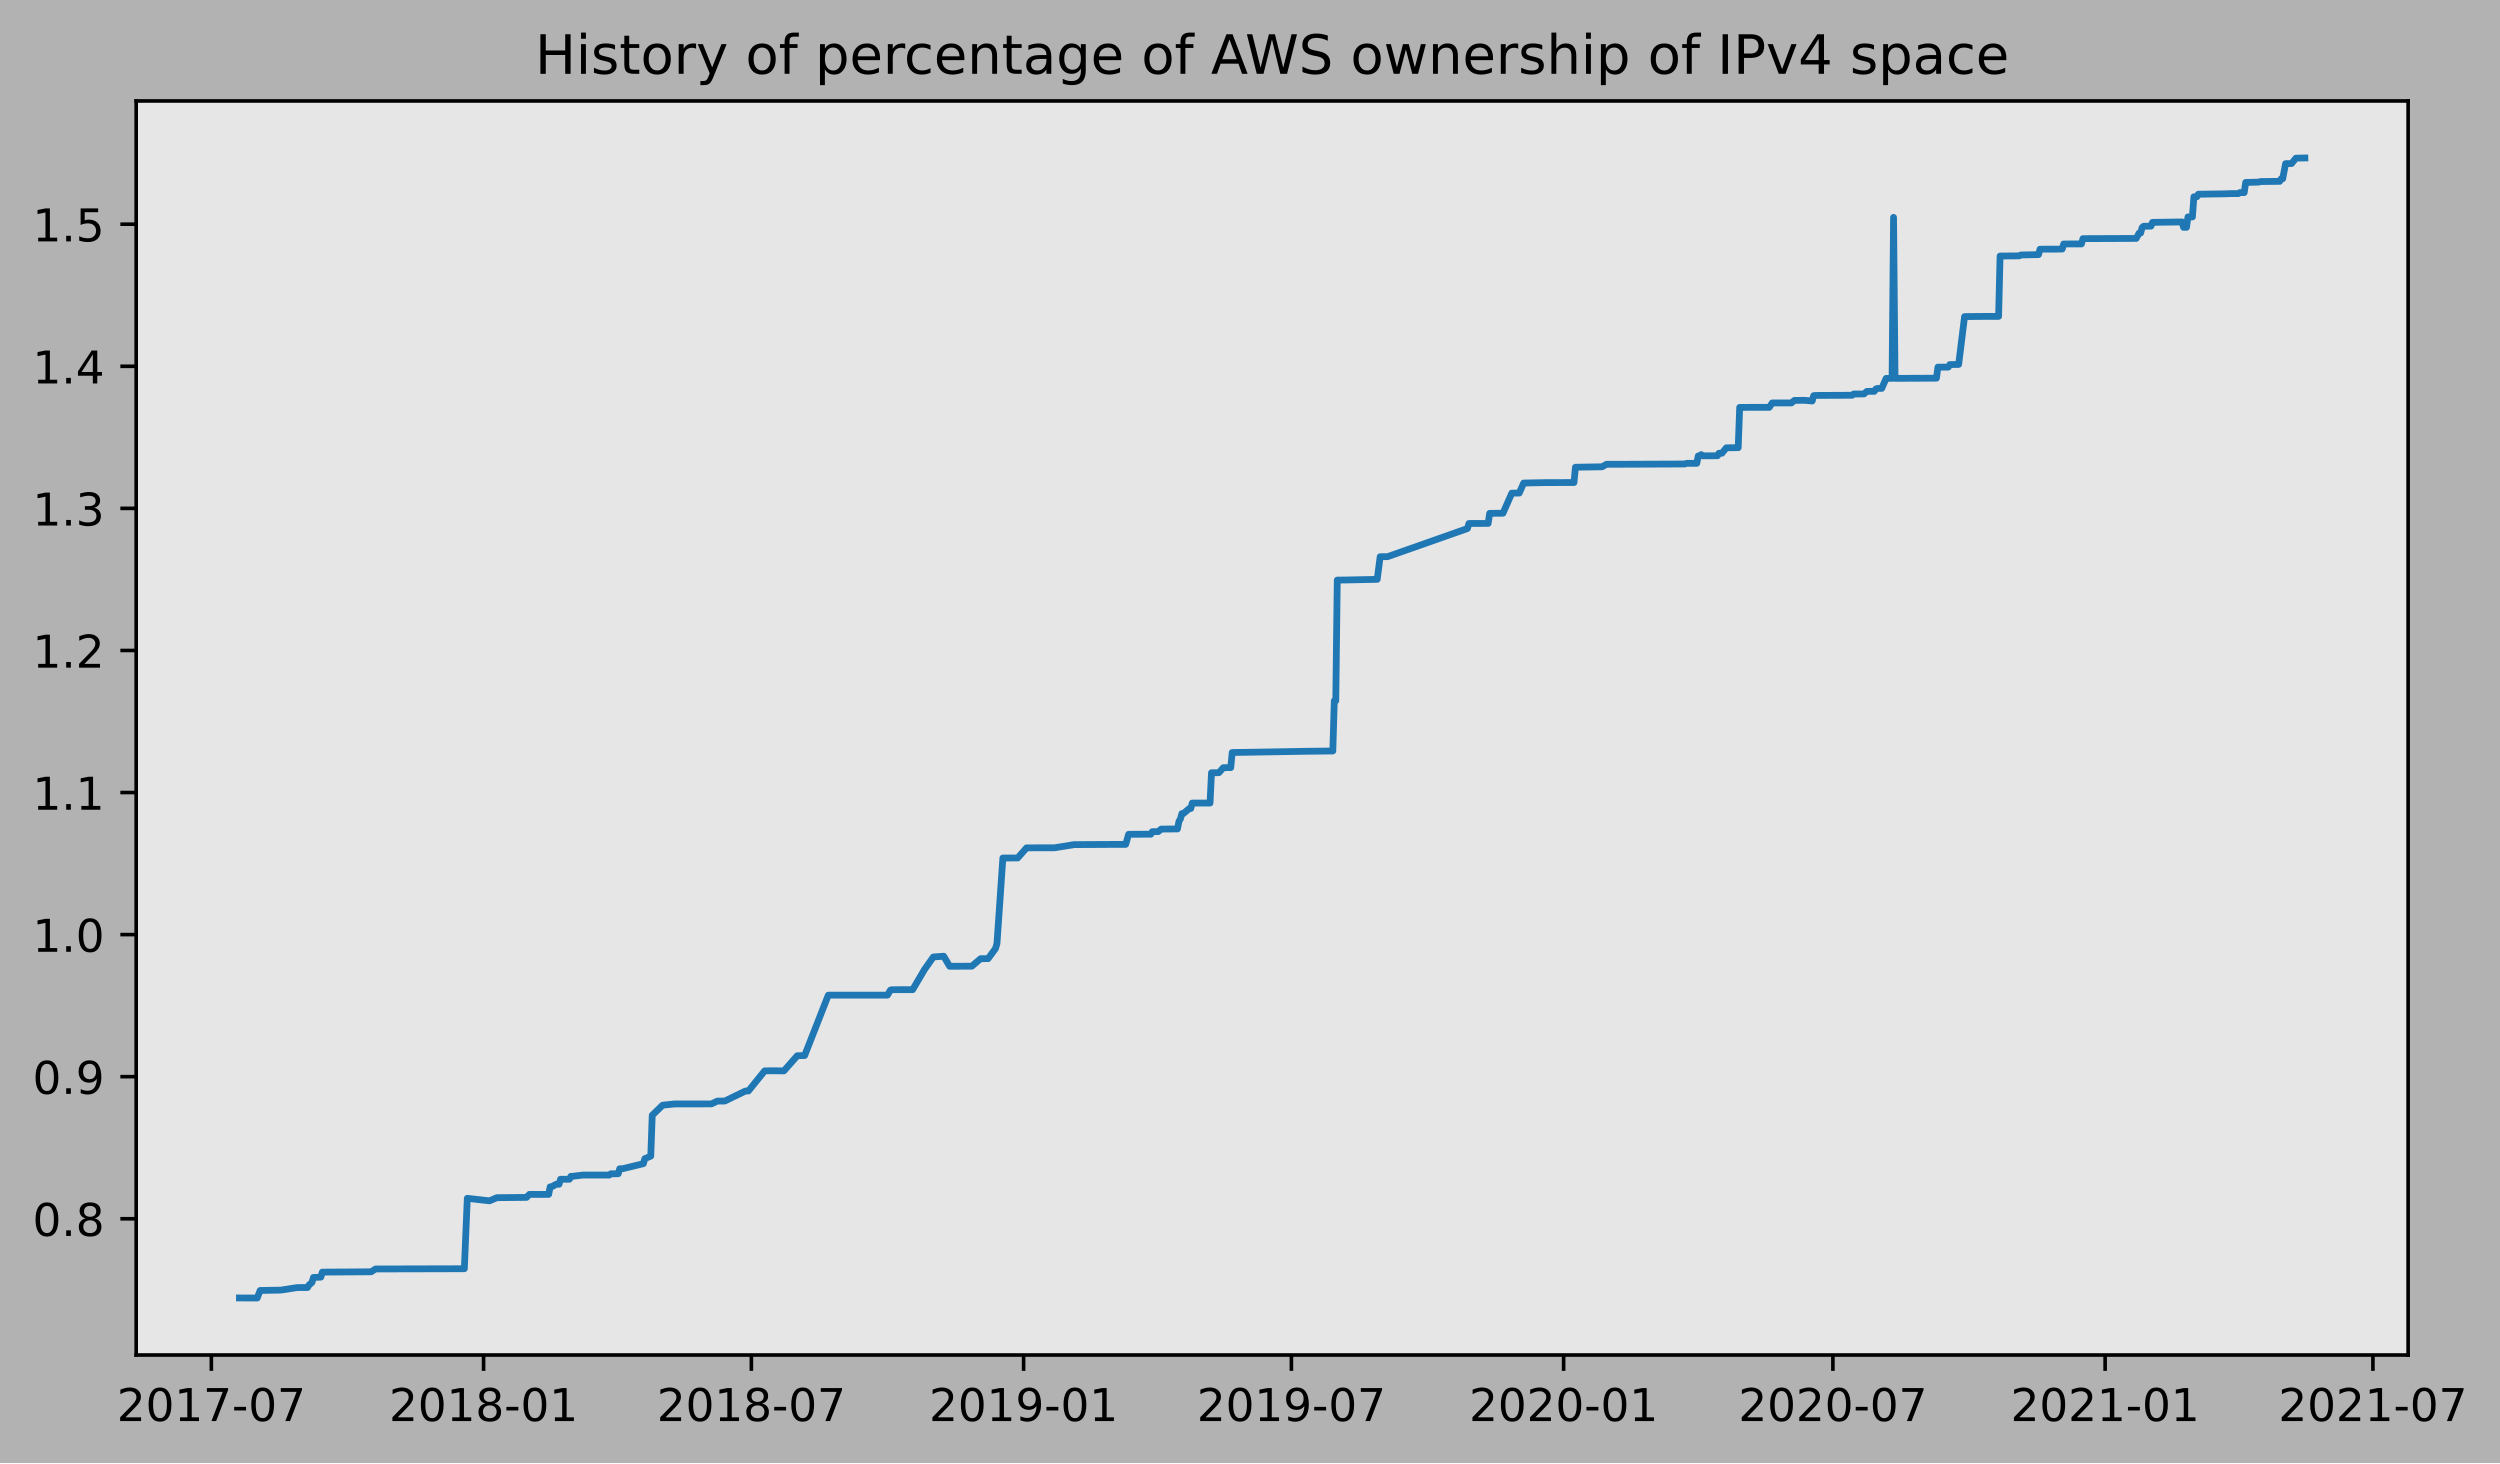
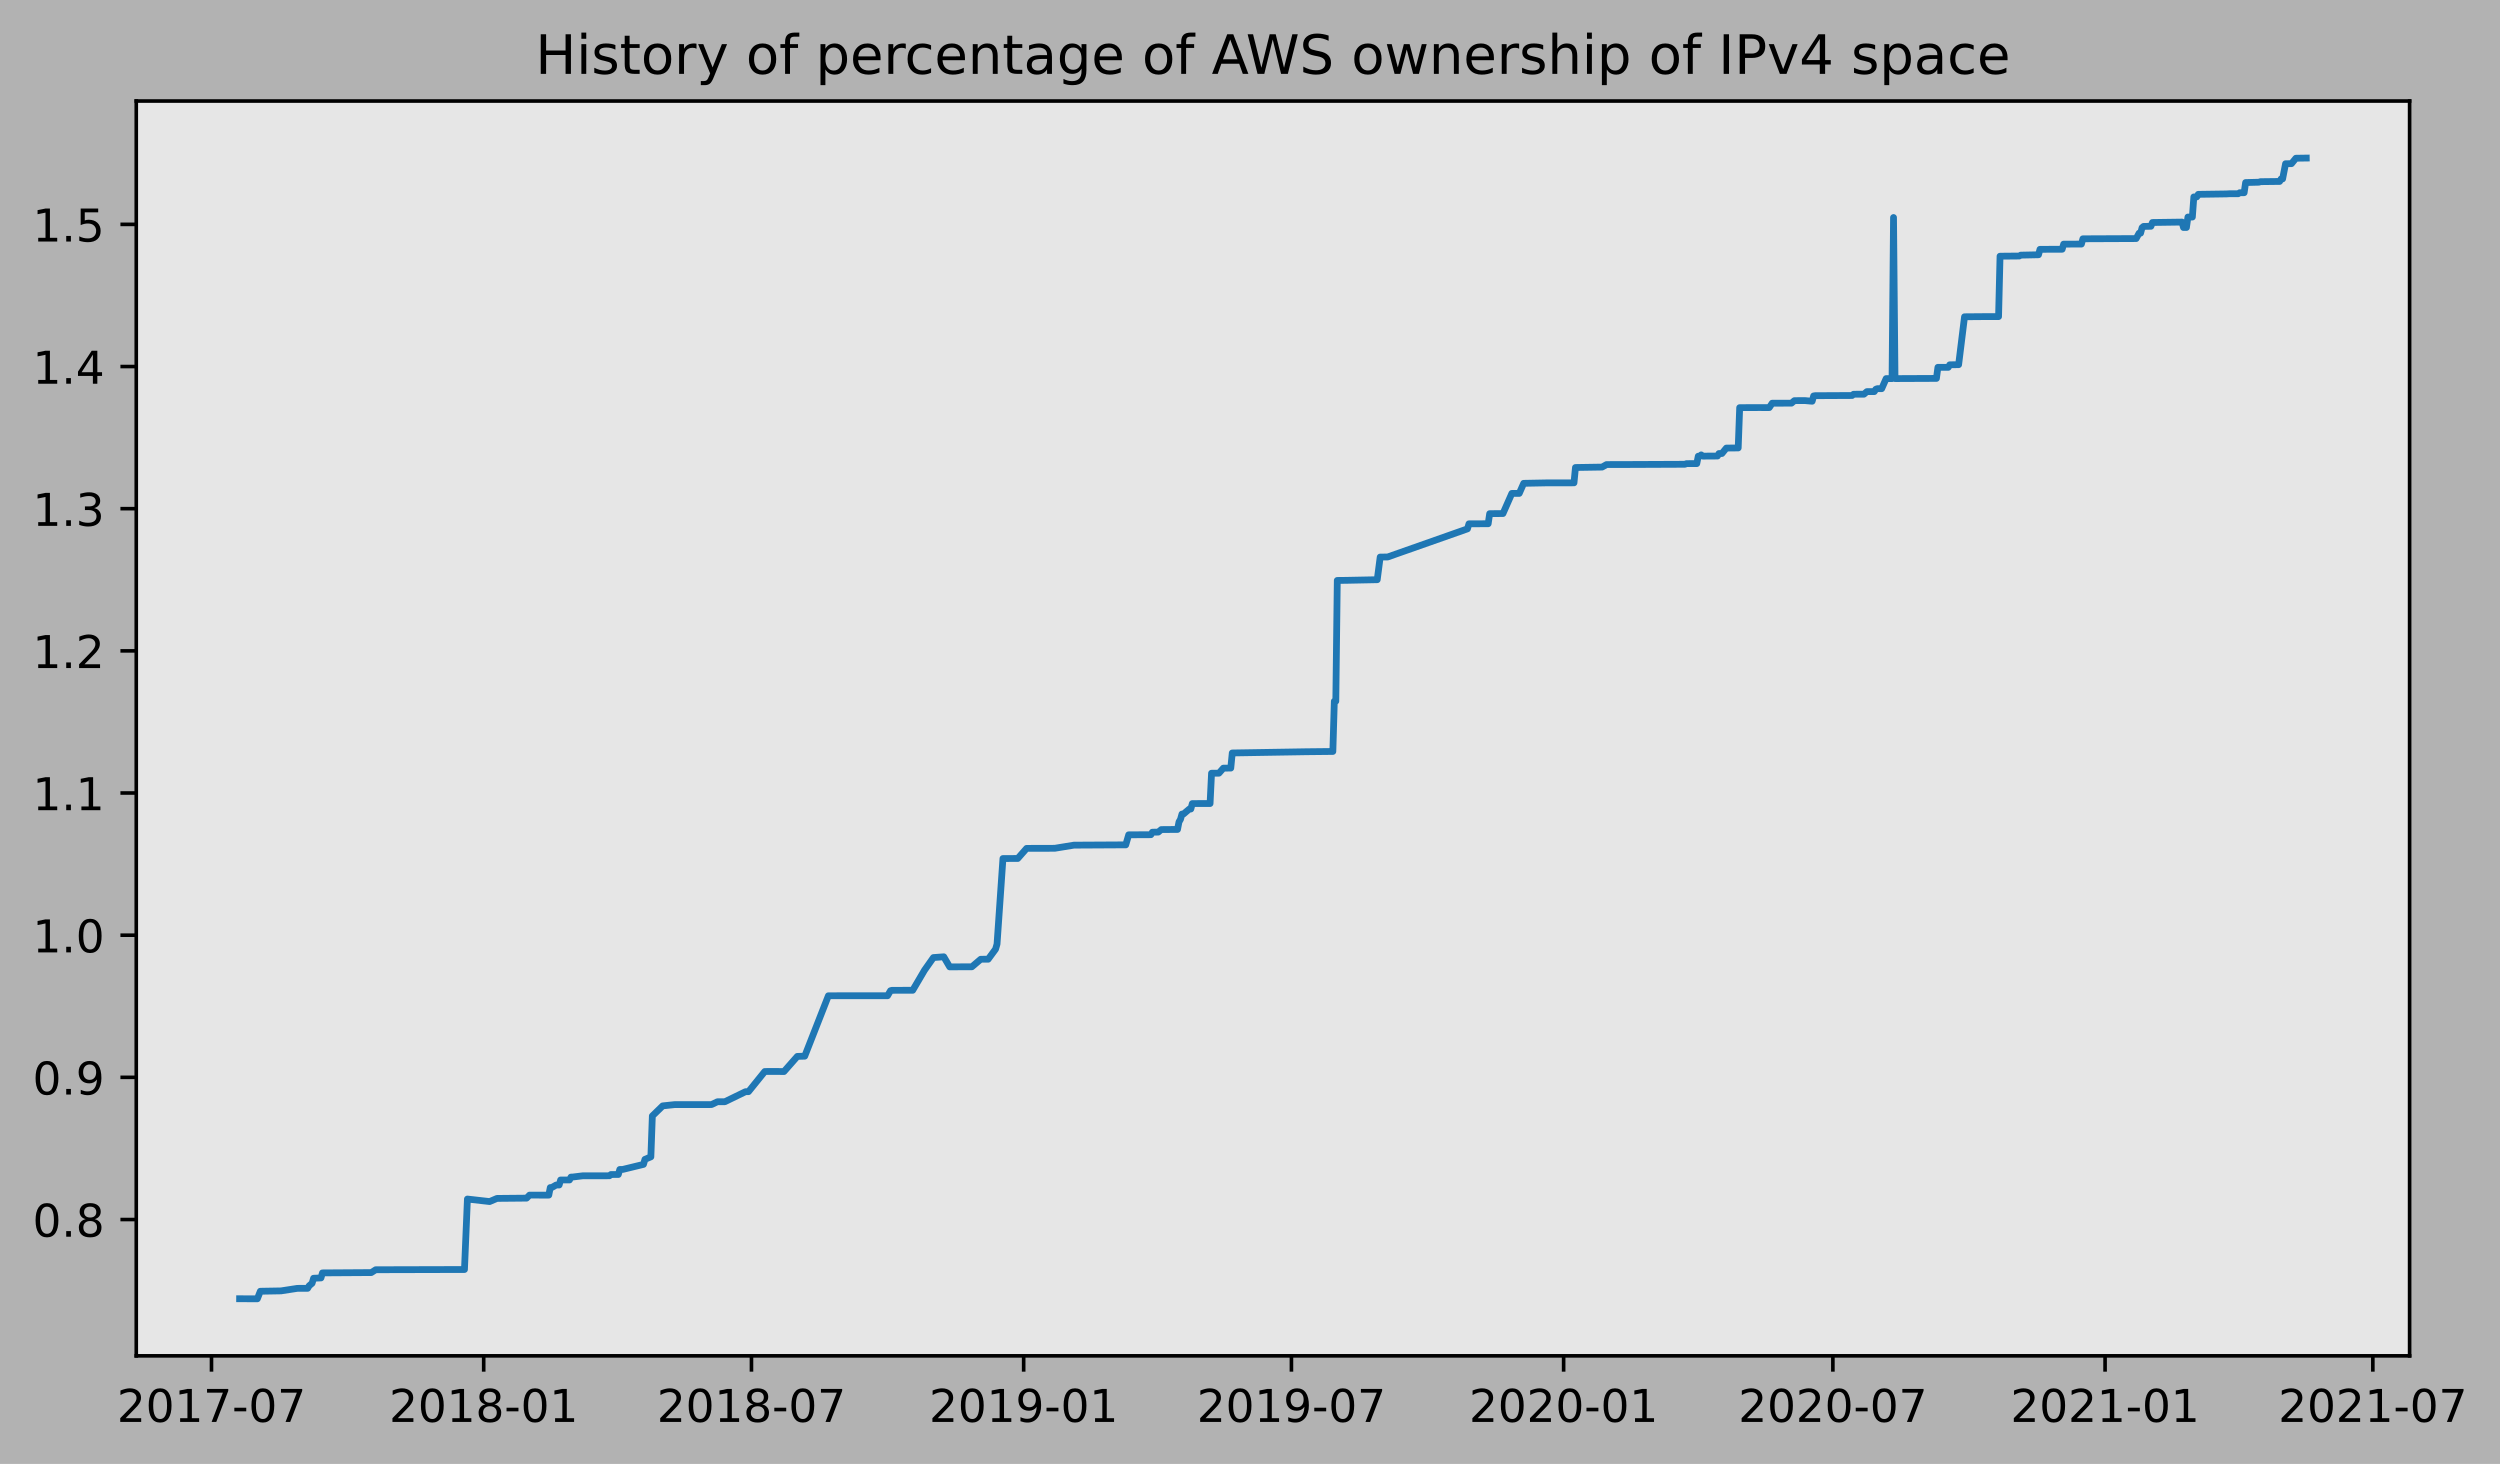
- <svg xmlns="http://www.w3.org/2000/svg" xmlns:xlink="http://www.w3.org/1999/xlink" height="323.396pt" version="1.1" viewBox="0 0 552.611 323.396" width="552.611pt">
+ <svg xmlns="http://www.w3.org/2000/svg" xmlns:xlink="http://www.w3.org/1999/xlink" height="323.396pt" version="1.1" viewBox="0 0 552.273 323.396" width="552.273pt">
  <defs>
    <style type="text/css">
*{stroke-linecap:butt;stroke-linejoin:round;}
  </style>
  </defs>
  <g id="figure_1">
    <g id="patch_1">
-       <path d="M 0 323.396  L 552.611 323.396  L 552.611 0  L 0 0  z " style="fill:#b2b2b2;" />
+       <path d="M 0 323.396  L 552.273 323.396  L 552.273 0  L 0 0  z " style="fill:#b2b2b2;" />
    </g>
    <g id="axes_1">
      <g id="patch_2">
        <path d="M 30.103 299.518  L 532.303 299.518  L 532.303 22.318  L 30.103 22.318  z " style="fill:#e6e6e6;" />
      </g>
      <g id="matplotlib.axis_1">
        <g id="xtick_1">
          <g id="line2d_1">
            <defs>
-               <path d="M 0 0  L 0 3.5  " id="ma6482e7c66" style="stroke:#000000;stroke-width:0.8;" />
-             </defs>
-             <g>
-               <use style="stroke:#000000;stroke-width:0.8;" x="46.717" xlink:href="#ma6482e7c66" y="299.518" />
+               <path d="M 0 0  L 0 3.5  " id="m725f66d69d" style="stroke:#000000;stroke-width:0.8;" />
+             </defs>
+             <g>
+               <use style="stroke:#000000;stroke-width:0.8;" x="46.721" xlink:href="#m725f66d69d" y="299.518" />
            </g>
          </g>
          <g id="text_1">
            <defs>
              <path d="M 19.188 8.297  L 53.609 8.297  L 53.609 0  L 7.328 0  L 7.328 8.297  Q 12.938 14.109 22.625 23.891  Q 32.328 33.688 34.812 36.531  Q 39.547 41.844 41.422 45.531  Q 43.312 49.219 43.312 52.781  Q 43.312 58.594 39.234 62.25  Q 35.156 65.922 28.609 65.922  Q 23.969 65.922 18.812 64.312  Q 13.672 62.703 7.812 59.422  L 7.812 69.391  Q 13.766 71.781 18.938 73  Q 24.125 74.219 28.422 74.219  Q 39.75 74.219 46.484 68.547  Q 53.219 62.891 53.219 53.422  Q 53.219 48.922 51.531 44.891  Q 49.859 40.875 45.406 35.406  Q 44.188 33.984 37.641 27.219  Q 31.109 20.453 19.188 8.297  z " id="DejaVuSans-50" />
              <path d="M 31.781 66.406  Q 24.172 66.406 20.328 58.906  Q 16.5 51.422 16.5 36.375  Q 16.5 21.391 20.328 13.891  Q 24.172 6.391 31.781 6.391  Q 39.453 6.391 43.281 13.891  Q 47.125 21.391 47.125 36.375  Q 47.125 51.422 43.281 58.906  Q 39.453 66.406 31.781 66.406  z M 31.781 74.219  Q 44.047 74.219 50.516 64.516  Q 56.984 54.828 56.984 36.375  Q 56.984 17.969 50.516 8.266  Q 44.047 -1.422 31.781 -1.422  Q 19.531 -1.422 13.062 8.266  Q 6.594 17.969 6.594 36.375  Q 6.594 54.828 13.062 64.516  Q 19.531 74.219 31.781 74.219  z " id="DejaVuSans-48" />
              <path d="M 12.406 8.297  L 28.516 8.297  L 28.516 63.922  L 10.984 60.406  L 10.984 69.391  L 28.422 72.906  L 38.281 72.906  L 38.281 8.297  L 54.391 8.297  L 54.391 0  L 12.406 0  z " id="DejaVuSans-49" />
              <path d="M 8.203 72.906  L 55.078 72.906  L 55.078 68.703  L 28.609 0  L 18.312 0  L 43.219 64.594  L 8.203 64.594  z " id="DejaVuSans-55" />
              <path d="M 4.891 31.391  L 31.203 31.391  L 31.203 23.391  L 4.891 23.391  z " id="DejaVuSans-45" />
            </defs>
-             <g transform="translate(25.82526 314.1166)scale(0.1 -0.1)">
+             <g transform="translate(25.82971 314.1166)scale(0.1 -0.1)">
              <use xlink:href="#DejaVuSans-50" />
              <use x="63.623" xlink:href="#DejaVuSans-48" />
              <use x="127.246" xlink:href="#DejaVuSans-49" />
              <use x="190.869" xlink:href="#DejaVuSans-55" />
              <use x="254.492" xlink:href="#DejaVuSans-45" />
              <use x="290.576" xlink:href="#DejaVuSans-48" />
              <use x="354.199" xlink:href="#DejaVuSans-55" />
            </g>
          </g>
        </g>
        <g id="xtick_2">
          <g id="line2d_2">
            <g>
-               <use style="stroke:#000000;stroke-width:0.8;" x="106.892" xlink:href="#ma6482e7c66" y="299.518" />
+               <use style="stroke:#000000;stroke-width:0.8;" x="106.853" xlink:href="#m725f66d69d" y="299.518" />
            </g>
          </g>
          <g id="text_2">
            <defs>
              <path d="M 31.781 34.625  Q 24.75 34.625 20.719 30.859  Q 16.703 27.094 16.703 20.516  Q 16.703 13.922 20.719 10.156  Q 24.75 6.391 31.781 6.391  Q 38.812 6.391 42.859 10.172  Q 46.922 13.969 46.922 20.516  Q 46.922 27.094 42.891 30.859  Q 38.875 34.625 31.781 34.625  z M 21.922 38.812  Q 15.578 40.375 12.031 44.719  Q 8.5 49.078 8.5 55.328  Q 8.5 64.062 14.719 69.141  Q 20.953 74.219 31.781 74.219  Q 42.672 74.219 48.875 69.141  Q 55.078 64.062 55.078 55.328  Q 55.078 49.078 51.531 44.719  Q 48 40.375 41.703 38.812  Q 48.828 37.156 52.797 32.312  Q 56.781 27.484 56.781 20.516  Q 56.781 9.906 50.312 4.234  Q 43.844 -1.422 31.781 -1.422  Q 19.734 -1.422 13.25 4.234  Q 6.781 9.906 6.781 20.516  Q 6.781 27.484 10.781 32.312  Q 14.797 37.156 21.922 38.812  z M 18.312 54.391  Q 18.312 48.734 21.844 45.562  Q 25.391 42.391 31.781 42.391  Q 38.141 42.391 41.719 45.562  Q 45.312 48.734 45.312 54.391  Q 45.312 60.062 41.719 63.234  Q 38.141 66.406 31.781 66.406  Q 25.391 66.406 21.844 63.234  Q 18.312 60.062 18.312 54.391  z " id="DejaVuSans-56" />
            </defs>
-             <g transform="translate(86.00031 314.1166)scale(0.1 -0.1)">
+             <g transform="translate(85.96168 314.1166)scale(0.1 -0.1)">
              <use xlink:href="#DejaVuSans-50" />
              <use x="63.623" xlink:href="#DejaVuSans-48" />
              <use x="127.246" xlink:href="#DejaVuSans-49" />
              <use x="190.869" xlink:href="#DejaVuSans-56" />
              <use x="254.492" xlink:href="#DejaVuSans-45" />
              <use x="290.576" xlink:href="#DejaVuSans-48" />
              <use x="354.199" xlink:href="#DejaVuSans-49" />
            </g>
          </g>
        </g>
        <g id="xtick_3">
          <g id="line2d_3">
            <g>
-               <use style="stroke:#000000;stroke-width:0.8;" x="166.086" xlink:href="#ma6482e7c66" y="299.518" />
+               <use style="stroke:#000000;stroke-width:0.8;" x="166.005" xlink:href="#m725f66d69d" y="299.518" />
            </g>
          </g>
          <g id="text_3">
-             <g transform="translate(145.1942 314.1166)scale(0.1 -0.1)">
+             <g transform="translate(145.1132 314.1166)scale(0.1 -0.1)">
              <use xlink:href="#DejaVuSans-50" />
              <use x="63.623" xlink:href="#DejaVuSans-48" />
              <use x="127.246" xlink:href="#DejaVuSans-49" />
              <use x="190.869" xlink:href="#DejaVuSans-56" />
              <use x="254.492" xlink:href="#DejaVuSans-45" />
              <use x="290.576" xlink:href="#DejaVuSans-48" />
              <use x="354.199" xlink:href="#DejaVuSans-55" />
            </g>
          </g>
        </g>
        <g id="xtick_4">
          <g id="line2d_4">
            <g>
-               <use style="stroke:#000000;stroke-width:0.8;" x="226.261" xlink:href="#ma6482e7c66" y="299.518" />
+               <use style="stroke:#000000;stroke-width:0.8;" x="226.137" xlink:href="#m725f66d69d" y="299.518" />
            </g>
          </g>
          <g id="text_4">
            <defs>
              <path d="M 10.984 1.516  L 10.984 10.5  Q 14.703 8.734 18.5 7.812  Q 22.312 6.891 25.984 6.891  Q 35.75 6.891 40.891 13.453  Q 46.047 20.016 46.781 33.406  Q 43.953 29.203 39.594 26.953  Q 35.25 24.703 29.984 24.703  Q 19.047 24.703 12.672 31.312  Q 6.297 37.938 6.297 49.422  Q 6.297 60.641 12.938 67.422  Q 19.578 74.219 30.609 74.219  Q 43.266 74.219 49.922 64.516  Q 56.594 54.828 56.594 36.375  Q 56.594 19.141 48.406 8.859  Q 40.234 -1.422 26.422 -1.422  Q 22.703 -1.422 18.891 -0.688  Q 15.094 0.047 10.984 1.516  z M 30.609 32.422  Q 37.25 32.422 41.125 36.953  Q 45.016 41.5 45.016 49.422  Q 45.016 57.281 41.125 61.844  Q 37.25 66.406 30.609 66.406  Q 23.969 66.406 20.094 61.844  Q 16.219 57.281 16.219 49.422  Q 16.219 41.5 20.094 36.953  Q 23.969 32.422 30.609 32.422  z " id="DejaVuSans-57" />
            </defs>
-             <g transform="translate(205.3693 314.1166)scale(0.1 -0.1)">
+             <g transform="translate(205.2452 314.1166)scale(0.1 -0.1)">
              <use xlink:href="#DejaVuSans-50" />
              <use x="63.623" xlink:href="#DejaVuSans-48" />
              <use x="127.246" xlink:href="#DejaVuSans-49" />
              <use x="190.869" xlink:href="#DejaVuSans-57" />
              <use x="254.492" xlink:href="#DejaVuSans-45" />
              <use x="290.576" xlink:href="#DejaVuSans-48" />
              <use x="354.199" xlink:href="#DejaVuSans-49" />
            </g>
          </g>
        </g>
        <g id="xtick_5">
          <g id="line2d_5">
            <g>
-               <use style="stroke:#000000;stroke-width:0.8;" x="285.455" xlink:href="#ma6482e7c66" y="299.518" />
+               <use style="stroke:#000000;stroke-width:0.8;" x="285.288" xlink:href="#m725f66d69d" y="299.518" />
            </g>
          </g>
          <g id="text_5">
-             <g transform="translate(264.5632 314.1166)scale(0.1 -0.1)">
+             <g transform="translate(264.3968 314.1166)scale(0.1 -0.1)">
              <use xlink:href="#DejaVuSans-50" />
              <use x="63.623" xlink:href="#DejaVuSans-48" />
              <use x="127.246" xlink:href="#DejaVuSans-49" />
              <use x="190.869" xlink:href="#DejaVuSans-57" />
              <use x="254.492" xlink:href="#DejaVuSans-45" />
              <use x="290.576" xlink:href="#DejaVuSans-48" />
              <use x="354.199" xlink:href="#DejaVuSans-55" />
            </g>
          </g>
        </g>
        <g id="xtick_6">
          <g id="line2d_6">
            <g>
-               <use style="stroke:#000000;stroke-width:0.8;" x="345.63" xlink:href="#ma6482e7c66" y="299.518" />
+               <use style="stroke:#000000;stroke-width:0.8;" x="345.42" xlink:href="#m725f66d69d" y="299.518" />
            </g>
          </g>
          <g id="text_6">
-             <g transform="translate(324.7383 314.1166)scale(0.1 -0.1)">
+             <g transform="translate(324.5287 314.1166)scale(0.1 -0.1)">
              <use xlink:href="#DejaVuSans-50" />
              <use x="63.623" xlink:href="#DejaVuSans-48" />
              <use x="127.246" xlink:href="#DejaVuSans-50" />
              <use x="190.869" xlink:href="#DejaVuSans-48" />
              <use x="254.492" xlink:href="#DejaVuSans-45" />
              <use x="290.576" xlink:href="#DejaVuSans-48" />
              <use x="354.199" xlink:href="#DejaVuSans-49" />
            </g>
          </g>
        </g>
        <g id="xtick_7">
          <g id="line2d_7">
            <g>
-               <use style="stroke:#000000;stroke-width:0.8;" x="405.151" xlink:href="#ma6482e7c66" y="299.518" />
+               <use style="stroke:#000000;stroke-width:0.8;" x="404.899" xlink:href="#m725f66d69d" y="299.518" />
            </g>
          </g>
          <g id="text_7">
-             <g transform="translate(384.2592 314.1166)scale(0.1 -0.1)">
+             <g transform="translate(384.0071 314.1166)scale(0.1 -0.1)">
              <use xlink:href="#DejaVuSans-50" />
              <use x="63.623" xlink:href="#DejaVuSans-48" />
              <use x="127.246" xlink:href="#DejaVuSans-50" />
              <use x="190.869" xlink:href="#DejaVuSans-48" />
              <use x="254.492" xlink:href="#DejaVuSans-45" />
              <use x="290.576" xlink:href="#DejaVuSans-48" />
              <use x="354.199" xlink:href="#DejaVuSans-55" />
            </g>
          </g>
        </g>
        <g id="xtick_8">
          <g id="line2d_8">
            <g>
-               <use style="stroke:#000000;stroke-width:0.8;" x="465.326" xlink:href="#ma6482e7c66" y="299.518" />
+               <use style="stroke:#000000;stroke-width:0.8;" x="465.03" xlink:href="#m725f66d69d" y="299.518" />
            </g>
          </g>
          <g id="text_8">
-             <g transform="translate(444.4343 314.1166)scale(0.1 -0.1)">
+             <g transform="translate(444.1391 314.1166)scale(0.1 -0.1)">
              <use xlink:href="#DejaVuSans-50" />
              <use x="63.623" xlink:href="#DejaVuSans-48" />
              <use x="127.246" xlink:href="#DejaVuSans-50" />
              <use x="190.869" xlink:href="#DejaVuSans-49" />
              <use x="254.492" xlink:href="#DejaVuSans-45" />
              <use x="290.576" xlink:href="#DejaVuSans-48" />
              <use x="354.199" xlink:href="#DejaVuSans-49" />
            </g>
          </g>
        </g>
        <g id="xtick_9">
          <g id="line2d_9">
            <g>
-               <use style="stroke:#000000;stroke-width:0.8;" x="524.52" xlink:href="#ma6482e7c66" y="299.518" />
+               <use style="stroke:#000000;stroke-width:0.8;" x="524.182" xlink:href="#m725f66d69d" y="299.518" />
            </g>
          </g>
          <g id="text_9">
-             <g transform="translate(503.6282 314.1166)scale(0.1 -0.1)">
+             <g transform="translate(503.2906 314.1166)scale(0.1 -0.1)">
              <use xlink:href="#DejaVuSans-50" />
              <use x="63.623" xlink:href="#DejaVuSans-48" />
              <use x="127.246" xlink:href="#DejaVuSans-50" />
              <use x="190.869" xlink:href="#DejaVuSans-49" />
              <use x="254.492" xlink:href="#DejaVuSans-45" />
              <use x="290.576" xlink:href="#DejaVuSans-48" />
              <use x="354.199" xlink:href="#DejaVuSans-55" />
            </g>
          </g>
        </g>
      </g>
      <g id="matplotlib.axis_2">
        <g id="ytick_1">
          <g id="line2d_10">
            <defs>
-               <path d="M 0 0  L -3.5 0  " id="mb491f9db8c" style="stroke:#000000;stroke-width:0.8;" />
-             </defs>
-             <g>
-               <use style="stroke:#000000;stroke-width:0.8;" x="30.103" xlink:href="#mb491f9db8c" y="269.402" />
+               <path d="M 0 0  L -3.5 0  " id="ma0b6619a6f" style="stroke:#000000;stroke-width:0.8;" />
+             </defs>
+             <g>
+               <use style="stroke:#000000;stroke-width:0.8;" x="30.103" xlink:href="#ma0b6619a6f" y="269.402" />
            </g>
          </g>
          <g id="text_10">
            <defs>
              <path d="M 10.688 12.406  L 21 12.406  L 21 0  L 10.688 0  z " id="DejaVuSans-46" />
            </defs>
-             <g transform="translate(7.2 273.2013)scale(0.1 -0.1)">
+             <g transform="translate(7.2 273.2014)scale(0.1 -0.1)">
              <use xlink:href="#DejaVuSans-48" />
              <use x="63.623" xlink:href="#DejaVuSans-46" />
              <use x="95.41" xlink:href="#DejaVuSans-56" />
            </g>
          </g>
        </g>
        <g id="ytick_2">
          <g id="line2d_11">
            <g>
-               <use style="stroke:#000000;stroke-width:0.8;" x="30.103" xlink:href="#mb491f9db8c" y="237.996" />
+               <use style="stroke:#000000;stroke-width:0.8;" x="30.103" xlink:href="#ma0b6619a6f" y="237.996" />
            </g>
          </g>
          <g id="text_11">
            <g transform="translate(7.2 241.7956)scale(0.1 -0.1)">
              <use xlink:href="#DejaVuSans-48" />
              <use x="63.623" xlink:href="#DejaVuSans-46" />
              <use x="95.41" xlink:href="#DejaVuSans-57" />
            </g>
          </g>
        </g>
        <g id="ytick_3">
          <g id="line2d_12">
            <g>
-               <use style="stroke:#000000;stroke-width:0.8;" x="30.103" xlink:href="#mb491f9db8c" y="206.591" />
+               <use style="stroke:#000000;stroke-width:0.8;" x="30.103" xlink:href="#ma0b6619a6f" y="206.591" />
            </g>
          </g>
          <g id="text_12">
-             <g transform="translate(7.2 210.3898)scale(0.1 -0.1)">
+             <g transform="translate(7.2 210.3899)scale(0.1 -0.1)">
              <use xlink:href="#DejaVuSans-49" />
              <use x="63.623" xlink:href="#DejaVuSans-46" />
              <use x="95.41" xlink:href="#DejaVuSans-48" />
            </g>
          </g>
        </g>
        <g id="ytick_4">
          <g id="line2d_13">
            <g>
-               <use style="stroke:#000000;stroke-width:0.8;" x="30.103" xlink:href="#mb491f9db8c" y="175.185" />
+               <use style="stroke:#000000;stroke-width:0.8;" x="30.103" xlink:href="#ma0b6619a6f" y="175.185" />
            </g>
          </g>
          <g id="text_13">
-             <g transform="translate(7.2 178.984)scale(0.1 -0.1)">
+             <g transform="translate(7.2 178.9841)scale(0.1 -0.1)">
              <use xlink:href="#DejaVuSans-49" />
              <use x="63.623" xlink:href="#DejaVuSans-46" />
              <use x="95.41" xlink:href="#DejaVuSans-49" />
            </g>
          </g>
        </g>
        <g id="ytick_5">
          <g id="line2d_14">
            <g>
-               <use style="stroke:#000000;stroke-width:0.8;" x="30.103" xlink:href="#mb491f9db8c" y="143.779" />
+               <use style="stroke:#000000;stroke-width:0.8;" x="30.103" xlink:href="#ma0b6619a6f" y="143.779" />
            </g>
          </g>
          <g id="text_14">
-             <g transform="translate(7.2 147.5783)scale(0.1 -0.1)">
+             <g transform="translate(7.2 147.5784)scale(0.1 -0.1)">
              <use xlink:href="#DejaVuSans-49" />
              <use x="63.623" xlink:href="#DejaVuSans-46" />
              <use x="95.41" xlink:href="#DejaVuSans-50" />
            </g>
          </g>
        </g>
        <g id="ytick_6">
          <g id="line2d_15">
            <g>
-               <use style="stroke:#000000;stroke-width:0.8;" x="30.103" xlink:href="#mb491f9db8c" y="112.373" />
+               <use style="stroke:#000000;stroke-width:0.8;" x="30.103" xlink:href="#ma0b6619a6f" y="112.373" />
            </g>
          </g>
          <g id="text_15">
            <defs>
              <path d="M 40.578 39.312  Q 47.656 37.797 51.625 33  Q 55.609 28.219 55.609 21.188  Q 55.609 10.406 48.188 4.484  Q 40.766 -1.422 27.094 -1.422  Q 22.516 -1.422 17.656 -0.516  Q 12.797 0.391 7.625 2.203  L 7.625 11.719  Q 11.719 9.328 16.594 8.109  Q 21.484 6.891 26.812 6.891  Q 36.078 6.891 40.938 10.547  Q 45.797 14.203 45.797 21.188  Q 45.797 27.641 41.281 31.266  Q 36.766 34.906 28.719 34.906  L 20.219 34.906  L 20.219 43.016  L 29.109 43.016  Q 36.375 43.016 40.234 45.922  Q 44.094 48.828 44.094 54.297  Q 44.094 59.906 40.109 62.906  Q 36.141 65.922 28.719 65.922  Q 24.656 65.922 20.016 65.031  Q 15.375 64.156 9.812 62.312  L 9.812 71.094  Q 15.438 72.656 20.344 73.438  Q 25.25 74.219 29.594 74.219  Q 40.828 74.219 47.359 69.109  Q 53.906 64.016 53.906 55.328  Q 53.906 49.266 50.438 45.094  Q 46.969 40.922 40.578 39.312  z " id="DejaVuSans-51" />
            </defs>
-             <g transform="translate(7.2 116.1725)scale(0.1 -0.1)">
+             <g transform="translate(7.2 116.1726)scale(0.1 -0.1)">
              <use xlink:href="#DejaVuSans-49" />
              <use x="63.623" xlink:href="#DejaVuSans-46" />
              <use x="95.41" xlink:href="#DejaVuSans-51" />
            </g>
          </g>
        </g>
        <g id="ytick_7">
          <g id="line2d_16">
            <g>
-               <use style="stroke:#000000;stroke-width:0.8;" x="30.103" xlink:href="#mb491f9db8c" y="80.968" />
+               <use style="stroke:#000000;stroke-width:0.8;" x="30.103" xlink:href="#ma0b6619a6f" y="80.968" />
            </g>
          </g>
          <g id="text_16">
            <defs>
              <path d="M 37.797 64.312  L 12.891 25.391  L 37.797 25.391  z M 35.203 72.906  L 47.609 72.906  L 47.609 25.391  L 58.016 25.391  L 58.016 17.188  L 47.609 17.188  L 47.609 0  L 37.797 0  L 37.797 17.188  L 4.891 17.188  L 4.891 26.703  z " id="DejaVuSans-52" />
            </defs>
-             <g transform="translate(7.2 84.76673)scale(0.1 -0.1)">
+             <g transform="translate(7.2 84.76689)scale(0.1 -0.1)">
              <use xlink:href="#DejaVuSans-49" />
              <use x="63.623" xlink:href="#DejaVuSans-46" />
              <use x="95.41" xlink:href="#DejaVuSans-52" />
            </g>
          </g>
        </g>
        <g id="ytick_8">
          <g id="line2d_17">
            <g>
-               <use style="stroke:#000000;stroke-width:0.8;" x="30.103" xlink:href="#mb491f9db8c" y="49.562" />
+               <use style="stroke:#000000;stroke-width:0.8;" x="30.103" xlink:href="#ma0b6619a6f" y="49.562" />
            </g>
          </g>
          <g id="text_17">
            <defs>
              <path d="M 10.797 72.906  L 49.516 72.906  L 49.516 64.594  L 19.828 64.594  L 19.828 46.734  Q 21.969 47.469 24.109 47.828  Q 26.266 48.188 28.422 48.188  Q 40.625 48.188 47.75 41.5  Q 54.891 34.812 54.891 23.391  Q 54.891 11.625 47.562 5.094  Q 40.234 -1.422 26.906 -1.422  Q 22.312 -1.422 17.547 -0.641  Q 12.797 0.141 7.719 1.703  L 7.719 11.625  Q 12.109 9.234 16.797 8.062  Q 21.484 6.891 26.703 6.891  Q 35.156 6.891 40.078 11.328  Q 45.016 15.766 45.016 23.391  Q 45.016 31 40.078 35.438  Q 35.156 39.891 26.703 39.891  Q 22.75 39.891 18.812 39.016  Q 14.891 38.141 10.797 36.281  z " id="DejaVuSans-53" />
            </defs>
-             <g transform="translate(7.2 53.36097)scale(0.1 -0.1)">
+             <g transform="translate(7.2 53.36114)scale(0.1 -0.1)">
              <use xlink:href="#DejaVuSans-49" />
              <use x="63.623" xlink:href="#DejaVuSans-46" />
              <use x="95.41" xlink:href="#DejaVuSans-53" />
            </g>
          </g>
        </g>
      </g>
      <g id="line2d_18">
-         <path clip-path="url(#p683836c9dc)" d="M 52.93 286.906  L 56.855 286.918  L 57.509 285.25  L 62.087 285.168  L 65.685 284.612  L 67.974 284.6  L 68.301 284.044  L 68.955 283.488  L 69.282 282.376  L 70.918 282.307  L 71.245 281.195  L 82.037 281.123  L 83.018 280.498  L 102.64 280.446  L 103.294 264.88  L 108.2 265.436  L 109.835 264.741  L 116.376 264.678  L 117.03 264.009  L 121.281 264.011  L 121.608 262.343  L 121.935 262.338  L 122.917 261.781  L 123.571 261.778  L 123.898 260.666  L 125.86 260.664  L 126.187 260.028  L 126.514 260.024  L 128.803 259.746  L 134.69 259.738  L 135.017 259.46  L 136.652 259.458  L 136.979 258.346  L 137.633 258.337  L 142.212 257.225  L 142.539 256.113  L 143.847 255.557  L 144.174 246.523  L 146.463 244.299  L 149.08 244.021  L 157.256 244.01  L 158.564 243.385  L 160.199 243.385  L 164.777 241.161  L 165.432 241.155  L 169.029 236.705  L 170.991 236.694  L 173.28 236.712  L 176.224 233.367  L 177.859 233.321  L 183.092 219.974  L 196.173 219.967  L 196.827 218.855  L 197.154 218.768  L 201.733 218.762  L 204.349 214.314  L 206.311 211.534  L 208.601 211.367  L 209.909 213.591  L 214.814 213.571  L 216.777 211.903  L 218.412 211.901  L 220.047 209.677  L 220.374 208.557  L 221.682 189.655  L 224.953 189.646  L 226.915 187.414  L 233.128 187.395  L 237.38 186.7  L 247.191 186.644  L 248.826 186.644  L 249.48 184.418  L 254.386 184.393  L 254.713 183.837  L 256.021 183.817  L 256.675 183.261  L 260.273 183.231  L 260.6 181.563  L 260.927 181.007  L 261.254 179.835  L 261.581 179.832  L 262.889 178.721  L 263.216 178.72  L 263.543 177.516  L 267.468 177.509  L 267.795 170.812  L 269.43 170.801  L 270.411 169.687  L 272.046 169.677  L 272.373 166.338  L 288.725 166.066  L 294.612 166.003  L 294.939 154.91  L 295.266 154.91  L 295.593 128.225  L 297.555 128.203  L 304.423 128.061  L 305.077 123.058  L 306.712 123.047  L 324.372 116.828  L 324.699 115.716  L 328.951 115.698  L 329.278 113.475  L 332.221 113.444  L 334.183 108.997  L 335.819 108.995  L 336.8 106.771  L 341.705 106.674  L 347.919 106.663  L 348.246 103.277  L 354.133 103.182  L 355.114 102.628  L 360.019 102.615  L 372.447 102.561  L 372.774 102.422  L 375.063 102.413  L 375.39 100.78  L 375.717 100.78  L 376.044 100.489  L 376.371 100.762  L 379.642 100.74  L 379.969 100.186  L 380.623 100.184  L 381.604 98.983  L 384.22 98.954  L 384.547 90.055  L 388.799 90.035  L 391.088 90.04  L 391.742 89.067  L 395.994 89.062  L 396.648 88.506  L 398.937 88.491  L 400.572 88.638  L 400.899 87.465  L 401.226 87.411  L 409.402 87.369  L 409.729 87.091  L 412.018 87.081  L 412.673 86.51  L 414.308 86.504  L 414.635 86  L 414.962 85.861  L 415.943 85.861  L 416.924 83.637  L 418.232 83.637  L 418.559 48.055  L 418.886 83.634  L 428.043 83.592  L 428.37 81.147  L 430.66 81.147  L 430.987 80.589  L 432.949 80.558  L 434.257 69.978  L 439.163 69.938  L 441.779 69.938  L 442.106 56.596  L 446.357 56.557  L 446.685 56.364  L 450.609 56.279  L 450.936 55.08  L 455.842 55.058  L 456.169 53.928  L 460.093 53.921  L 460.42 52.752  L 472.193 52.701  L 472.848 51.511  L 473.175 51.511  L 473.502 50.301  L 473.829 50.019  L 475.464 49.987  L 475.791 49.153  L 482.332 49.059  L 482.659 50.257  L 483.313 50.253  L 483.64 47.947  L 484.621 47.947  L 484.948 43.499  L 485.602 43.495  L 485.929 42.932  L 492.143 42.839  L 492.797 42.801  L 494.759 42.795  L 495.086 42.573  L 496.067 42.572  L 496.394 40.329  L 499.338 40.25  L 499.665 40.132  L 503.916 40.083  L 504.243 39.525  L 504.57 39.522  L 505.224 36.17  L 506.533 36.153  L 507.514 34.954  L 509.476 34.918  L 509.476 34.918  " style="fill:none;stroke:#1f77b4;stroke-linecap:square;stroke-width:1.5;" />
+         <path clip-path="url(#pc6a6d4826e)" d="M 52.93 286.906  L 56.852 286.918  L 57.506 285.25  L 62.081 285.168  L 65.676 284.612  L 67.963 284.6  L 68.29 284.044  L 68.944 283.488  L 69.271 282.376  L 70.905 282.307  L 71.231 281.195  L 82.016 281.123  L 82.996 280.498  L 102.605 280.446  L 103.258 264.88  L 108.16 265.436  L 109.794 264.741  L 116.33 264.678  L 116.984 264.009  L 121.232 264.011  L 121.559 262.343  L 121.886 262.338  L 122.866 261.781  L 123.52 261.778  L 123.847 260.666  L 125.808 260.664  L 126.135 260.028  L 126.461 260.024  L 128.749 259.746  L 134.631 259.738  L 134.958 259.46  L 136.592 259.458  L 136.919 258.346  L 137.573 258.337  L 142.148 257.225  L 142.475 256.113  L 143.782 255.557  L 144.109 246.523  L 146.396 244.299  L 149.011 244.021  L 157.181 244.01  L 158.488 243.385  L 160.122 243.385  L 164.697 241.161  L 165.351 241.155  L 168.946 236.705  L 170.907 236.694  L 173.194 236.712  L 176.136 233.367  L 177.77 233.321  L 182.998 219.974  L 196.071 219.967  L 196.724 218.855  L 197.051 218.768  L 201.626 218.762  L 204.241 214.314  L 206.202 211.534  L 208.489 211.367  L 209.796 213.591  L 214.698 213.571  L 216.659 211.903  L 218.293 211.901  L 219.927 209.678  L 220.254 208.557  L 221.561 189.655  L 224.829 189.647  L 226.79 187.414  L 233 187.395  L 237.248 186.7  L 247.052 186.644  L 248.686 186.644  L 249.34 184.418  L 254.242 184.393  L 254.569 183.837  L 255.876 183.817  L 256.529 183.261  L 260.124 183.231  L 260.451 181.563  L 260.778 181.007  L 261.105 179.835  L 261.431 179.832  L 262.739 178.721  L 263.065 178.72  L 263.392 177.516  L 267.314 177.509  L 267.641 170.812  L 269.275 170.801  L 270.255 169.687  L 271.889 169.678  L 272.216 166.338  L 288.556 166.066  L 294.439 166.003  L 294.765 154.91  L 295.092 154.91  L 295.419 128.225  L 297.38 128.203  L 304.243 128.062  L 304.896 123.058  L 306.53 123.047  L 324.178 116.828  L 324.505 115.716  L 328.753 115.699  L 329.08 113.475  L 332.021 113.445  L 333.982 108.997  L 335.616 108.995  L 336.596 106.771  L 341.498 106.674  L 347.708 106.663  L 348.035 103.278  L 353.917 103.182  L 354.897 102.628  L 359.8 102.615  L 372.218 102.561  L 372.545 102.422  L 374.833 102.413  L 375.159 100.78  L 375.486 100.78  L 375.813 100.489  L 376.14 100.762  L 379.408 100.74  L 379.735 100.187  L 380.388 100.184  L 381.369 98.983  L 383.983 98.954  L 384.31 90.055  L 388.558 90.035  L 390.846 90.04  L 391.5 89.067  L 395.748 89.063  L 396.402 88.507  L 398.689 88.491  L 400.323 88.638  L 400.65 87.465  L 400.977 87.411  L 409.147 87.369  L 409.474 87.091  L 411.761 87.081  L 412.415 86.51  L 414.049 86.504  L 414.376 86  L 414.703 85.861  L 415.683 85.861  L 416.663 83.637  L 417.971 83.637  L 418.297 48.055  L 418.624 83.635  L 427.775 83.593  L 428.102 81.147  L 430.389 81.147  L 430.716 80.589  L 432.677 80.558  L 433.984 69.978  L 438.886 69.938  L 441.501 69.939  L 441.827 56.596  L 446.076 56.557  L 446.403 56.364  L 450.324 56.279  L 450.651 55.08  L 455.553 55.059  L 455.88 53.928  L 459.802 53.921  L 460.128 52.752  L 471.893 52.701  L 472.547 51.511  L 472.874 51.511  L 473.201 50.302  L 473.527 50.019  L 475.161 49.987  L 475.488 49.153  L 482.024 49.059  L 482.351 50.257  L 483.005 50.253  L 483.332 47.947  L 484.312 47.947  L 484.639 43.5  L 485.292 43.495  L 485.619 42.932  L 491.828 42.84  L 492.482 42.802  L 494.443 42.795  L 494.77 42.573  L 495.75 42.572  L 496.077 40.329  L 499.018 40.25  L 499.345 40.133  L 503.593 40.083  L 503.92 39.526  L 504.247 39.523  L 504.901 36.17  L 506.208 36.153  L 507.188 34.954  L 509.476 34.918  L 509.476 34.918  " style="fill:none;stroke:#1f77b4;stroke-linecap:square;stroke-width:1.5;" />
      </g>
      <g id="patch_3">
        <path d="M 30.103 299.518  L 30.103 22.318  " style="fill:none;stroke:#000000;stroke-linecap:square;stroke-linejoin:miter;stroke-width:0.8;" />
      </g>
      <g id="patch_4">
        <path d="M 532.303 299.518  L 532.303 22.318  " style="fill:none;stroke:#000000;stroke-linecap:square;stroke-linejoin:miter;stroke-width:0.8;" />
      </g>
      <g id="patch_5">
        <path d="M 30.103 299.518  L 532.303 299.518  " style="fill:none;stroke:#000000;stroke-linecap:square;stroke-linejoin:miter;stroke-width:0.8;" />
      </g>
      <g id="patch_6">
        <path d="M 30.103 22.318  L 532.303 22.318  " style="fill:none;stroke:#000000;stroke-linecap:square;stroke-linejoin:miter;stroke-width:0.8;" />
      </g>
      <g id="text_18">
        <defs>
          <path d="M 9.812 72.906  L 19.672 72.906  L 19.672 43.016  L 55.516 43.016  L 55.516 72.906  L 65.375 72.906  L 65.375 0  L 55.516 0  L 55.516 34.719  L 19.672 34.719  L 19.672 0  L 9.812 0  z " id="DejaVuSans-72" />
          <path d="M 9.422 54.688  L 18.406 54.688  L 18.406 0  L 9.422 0  z M 9.422 75.984  L 18.406 75.984  L 18.406 64.594  L 9.422 64.594  z " id="DejaVuSans-105" />
          <path d="M 44.281 53.078  L 44.281 44.578  Q 40.484 46.531 36.375 47.5  Q 32.281 48.484 27.875 48.484  Q 21.188 48.484 17.844 46.438  Q 14.5 44.391 14.5 40.281  Q 14.5 37.156 16.891 35.375  Q 19.281 33.594 26.516 31.984  L 29.594 31.297  Q 39.156 29.25 43.188 25.516  Q 47.219 21.781 47.219 15.094  Q 47.219 7.469 41.188 3.016  Q 35.156 -1.422 24.609 -1.422  Q 20.219 -1.422 15.453 -0.562  Q 10.688 0.297 5.422 2  L 5.422 11.281  Q 10.406 8.688 15.234 7.391  Q 20.062 6.109 24.812 6.109  Q 31.156 6.109 34.562 8.281  Q 37.984 10.453 37.984 14.406  Q 37.984 18.062 35.516 20.016  Q 33.062 21.969 24.703 23.781  L 21.578 24.516  Q 13.234 26.266 9.516 29.906  Q 5.812 33.547 5.812 39.891  Q 5.812 47.609 11.281 51.797  Q 16.75 56 26.812 56  Q 31.781 56 36.172 55.266  Q 40.578 54.547 44.281 53.078  z " id="DejaVuSans-115" />
          <path d="M 18.312 70.219  L 18.312 54.688  L 36.812 54.688  L 36.812 47.703  L 18.312 47.703  L 18.312 18.016  Q 18.312 11.328 20.141 9.422  Q 21.969 7.516 27.594 7.516  L 36.812 7.516  L 36.812 0  L 27.594 0  Q 17.188 0 13.234 3.875  Q 9.281 7.766 9.281 18.016  L 9.281 47.703  L 2.688 47.703  L 2.688 54.688  L 9.281 54.688  L 9.281 70.219  z " id="DejaVuSans-116" />
          <path d="M 30.609 48.391  Q 23.391 48.391 19.188 42.75  Q 14.984 37.109 14.984 27.297  Q 14.984 17.484 19.156 11.844  Q 23.344 6.203 30.609 6.203  Q 37.797 6.203 41.984 11.859  Q 46.188 17.531 46.188 27.297  Q 46.188 37.016 41.984 42.703  Q 37.797 48.391 30.609 48.391  z M 30.609 56  Q 42.328 56 49.016 48.375  Q 55.719 40.766 55.719 27.297  Q 55.719 13.875 49.016 6.219  Q 42.328 -1.422 30.609 -1.422  Q 18.844 -1.422 12.172 6.219  Q 5.516 13.875 5.516 27.297  Q 5.516 40.766 12.172 48.375  Q 18.844 56 30.609 56  z " id="DejaVuSans-111" />
          <path d="M 41.109 46.297  Q 39.594 47.172 37.812 47.578  Q 36.031 48 33.891 48  Q 26.266 48 22.188 43.047  Q 18.109 38.094 18.109 28.812  L 18.109 0  L 9.078 0  L 9.078 54.688  L 18.109 54.688  L 18.109 46.188  Q 20.953 51.172 25.484 53.578  Q 30.031 56 36.531 56  Q 37.453 56 38.578 55.875  Q 39.703 55.766 41.062 55.516  z " id="DejaVuSans-114" />
          <path d="M 32.172 -5.078  Q 28.375 -14.844 24.75 -17.812  Q 21.141 -20.797 15.094 -20.797  L 7.906 -20.797  L 7.906 -13.281  L 13.188 -13.281  Q 16.891 -13.281 18.938 -11.516  Q 21 -9.766 23.484 -3.219  L 25.094 0.875  L 2.984 54.688  L 12.5 54.688  L 29.594 11.922  L 46.688 54.688  L 56.203 54.688  z " id="DejaVuSans-121" />
          <path id="DejaVuSans-32" />
          <path d="M 37.109 75.984  L 37.109 68.5  L 28.516 68.5  Q 23.688 68.5 21.797 66.547  Q 19.922 64.594 19.922 59.516  L 19.922 54.688  L 34.719 54.688  L 34.719 47.703  L 19.922 47.703  L 19.922 0  L 10.891 0  L 10.891 47.703  L 2.297 47.703  L 2.297 54.688  L 10.891 54.688  L 10.891 58.5  Q 10.891 67.625 15.141 71.797  Q 19.391 75.984 28.609 75.984  z " id="DejaVuSans-102" />
          <path d="M 18.109 8.203  L 18.109 -20.797  L 9.078 -20.797  L 9.078 54.688  L 18.109 54.688  L 18.109 46.391  Q 20.953 51.266 25.266 53.625  Q 29.594 56 35.594 56  Q 45.562 56 51.781 48.094  Q 58.016 40.188 58.016 27.297  Q 58.016 14.406 51.781 6.484  Q 45.562 -1.422 35.594 -1.422  Q 29.594 -1.422 25.266 0.953  Q 20.953 3.328 18.109 8.203  z M 48.688 27.297  Q 48.688 37.203 44.609 42.844  Q 40.531 48.484 33.406 48.484  Q 26.266 48.484 22.188 42.844  Q 18.109 37.203 18.109 27.297  Q 18.109 17.391 22.188 11.75  Q 26.266 6.109 33.406 6.109  Q 40.531 6.109 44.609 11.75  Q 48.688 17.391 48.688 27.297  z " id="DejaVuSans-112" />
          <path d="M 56.203 29.594  L 56.203 25.203  L 14.891 25.203  Q 15.484 15.922 20.484 11.062  Q 25.484 6.203 34.422 6.203  Q 39.594 6.203 44.453 7.469  Q 49.312 8.734 54.109 11.281  L 54.109 2.781  Q 49.266 0.734 44.188 -0.344  Q 39.109 -1.422 33.891 -1.422  Q 20.797 -1.422 13.156 6.188  Q 5.516 13.812 5.516 26.812  Q 5.516 40.234 12.766 48.109  Q 20.016 56 32.328 56  Q 43.359 56 49.781 48.891  Q 56.203 41.797 56.203 29.594  z M 47.219 32.234  Q 47.125 39.594 43.094 43.984  Q 39.062 48.391 32.422 48.391  Q 24.906 48.391 20.391 44.141  Q 15.875 39.891 15.188 32.172  z " id="DejaVuSans-101" />
          <path d="M 48.781 52.594  L 48.781 44.188  Q 44.969 46.297 41.141 47.344  Q 37.312 48.391 33.406 48.391  Q 24.656 48.391 19.812 42.844  Q 14.984 37.312 14.984 27.297  Q 14.984 17.281 19.812 11.734  Q 24.656 6.203 33.406 6.203  Q 37.312 6.203 41.141 7.25  Q 44.969 8.297 48.781 10.406  L 48.781 2.094  Q 45.016 0.344 40.984 -0.531  Q 36.969 -1.422 32.422 -1.422  Q 20.062 -1.422 12.781 6.344  Q 5.516 14.109 5.516 27.297  Q 5.516 40.672 12.859 48.328  Q 20.219 56 33.016 56  Q 37.156 56 41.109 55.141  Q 45.062 54.297 48.781 52.594  z " id="DejaVuSans-99" />
          <path d="M 54.891 33.016  L 54.891 0  L 45.906 0  L 45.906 32.719  Q 45.906 40.484 42.875 44.328  Q 39.844 48.188 33.797 48.188  Q 26.516 48.188 22.312 43.547  Q 18.109 38.922 18.109 30.906  L 18.109 0  L 9.078 0  L 9.078 54.688  L 18.109 54.688  L 18.109 46.188  Q 21.344 51.125 25.703 53.562  Q 30.078 56 35.797 56  Q 45.219 56 50.047 50.172  Q 54.891 44.344 54.891 33.016  z " id="DejaVuSans-110" />
          <path d="M 34.281 27.484  Q 23.391 27.484 19.188 25  Q 14.984 22.516 14.984 16.5  Q 14.984 11.719 18.141 8.906  Q 21.297 6.109 26.703 6.109  Q 34.188 6.109 38.703 11.406  Q 43.219 16.703 43.219 25.484  L 43.219 27.484  z M 52.203 31.203  L 52.203 0  L 43.219 0  L 43.219 8.297  Q 40.141 3.328 35.547 0.953  Q 30.953 -1.422 24.312 -1.422  Q 15.922 -1.422 10.953 3.297  Q 6 8.016 6 15.922  Q 6 25.141 12.172 29.828  Q 18.359 34.516 30.609 34.516  L 43.219 34.516  L 43.219 35.406  Q 43.219 41.609 39.141 45  Q 35.062 48.391 27.688 48.391  Q 23 48.391 18.547 47.266  Q 14.109 46.141 10.016 43.891  L 10.016 52.203  Q 14.938 54.109 19.578 55.047  Q 24.219 56 28.609 56  Q 40.484 56 46.344 49.844  Q 52.203 43.703 52.203 31.203  z " id="DejaVuSans-97" />
          <path d="M 45.406 27.984  Q 45.406 37.75 41.375 43.109  Q 37.359 48.484 30.078 48.484  Q 22.859 48.484 18.828 43.109  Q 14.797 37.75 14.797 27.984  Q 14.797 18.266 18.828 12.891  Q 22.859 7.516 30.078 7.516  Q 37.359 7.516 41.375 12.891  Q 45.406 18.266 45.406 27.984  z M 54.391 6.781  Q 54.391 -7.172 48.188 -13.984  Q 42 -20.797 29.203 -20.797  Q 24.469 -20.797 20.266 -20.094  Q 16.062 -19.391 12.109 -17.922  L 12.109 -9.188  Q 16.062 -11.328 19.922 -12.344  Q 23.781 -13.375 27.781 -13.375  Q 36.625 -13.375 41.016 -8.766  Q 45.406 -4.156 45.406 5.172  L 45.406 9.625  Q 42.625 4.781 38.281 2.391  Q 33.938 0 27.875 0  Q 17.828 0 11.672 7.656  Q 5.516 15.328 5.516 27.984  Q 5.516 40.672 11.672 48.328  Q 17.828 56 27.875 56  Q 33.938 56 38.281 53.609  Q 42.625 51.219 45.406 46.391  L 45.406 54.688  L 54.391 54.688  z " id="DejaVuSans-103" />
          <path d="M 34.188 63.188  L 20.797 26.906  L 47.609 26.906  z M 28.609 72.906  L 39.797 72.906  L 67.578 0  L 57.328 0  L 50.688 18.703  L 17.828 18.703  L 11.188 0  L 0.781 0  z " id="DejaVuSans-65" />
          <path d="M 3.328 72.906  L 13.281 72.906  L 28.609 11.281  L 43.891 72.906  L 54.984 72.906  L 70.312 11.281  L 85.594 72.906  L 95.609 72.906  L 77.297 0  L 64.891 0  L 49.516 63.281  L 33.984 0  L 21.578 0  z " id="DejaVuSans-87" />
          <path d="M 53.516 70.516  L 53.516 60.891  Q 47.906 63.578 42.922 64.891  Q 37.938 66.219 33.297 66.219  Q 25.25 66.219 20.875 63.094  Q 16.5 59.969 16.5 54.203  Q 16.5 49.359 19.406 46.891  Q 22.312 44.438 30.422 42.922  L 36.375 41.703  Q 47.406 39.594 52.656 34.297  Q 57.906 29 57.906 20.125  Q 57.906 9.516 50.797 4.047  Q 43.703 -1.422 29.984 -1.422  Q 24.812 -1.422 18.969 -0.25  Q 13.141 0.922 6.891 3.219  L 6.891 13.375  Q 12.891 10.016 18.656 8.297  Q 24.422 6.594 29.984 6.594  Q 38.422 6.594 43.016 9.906  Q 47.609 13.234 47.609 19.391  Q 47.609 24.75 44.312 27.781  Q 41.016 30.812 33.5 32.328  L 27.484 33.5  Q 16.453 35.688 11.516 40.375  Q 6.594 45.062 6.594 53.422  Q 6.594 63.094 13.406 68.656  Q 20.219 74.219 32.172 74.219  Q 37.312 74.219 42.625 73.281  Q 47.953 72.359 53.516 70.516  z " id="DejaVuSans-83" />
          <path d="M 4.203 54.688  L 13.188 54.688  L 24.422 12.016  L 35.594 54.688  L 46.188 54.688  L 57.422 12.016  L 68.609 54.688  L 77.594 54.688  L 63.281 0  L 52.688 0  L 40.922 44.828  L 29.109 0  L 18.5 0  z " id="DejaVuSans-119" />
          <path d="M 54.891 33.016  L 54.891 0  L 45.906 0  L 45.906 32.719  Q 45.906 40.484 42.875 44.328  Q 39.844 48.188 33.797 48.188  Q 26.516 48.188 22.312 43.547  Q 18.109 38.922 18.109 30.906  L 18.109 0  L 9.078 0  L 9.078 75.984  L 18.109 75.984  L 18.109 46.188  Q 21.344 51.125 25.703 53.562  Q 30.078 56 35.797 56  Q 45.219 56 50.047 50.172  Q 54.891 44.344 54.891 33.016  z " id="DejaVuSans-104" />
          <path d="M 9.812 72.906  L 19.672 72.906  L 19.672 0  L 9.812 0  z " id="DejaVuSans-73" />
          <path d="M 19.672 64.797  L 19.672 37.406  L 32.078 37.406  Q 38.969 37.406 42.719 40.969  Q 46.484 44.531 46.484 51.125  Q 46.484 57.672 42.719 61.234  Q 38.969 64.797 32.078 64.797  z M 9.812 72.906  L 32.078 72.906  Q 44.344 72.906 50.609 67.359  Q 56.891 61.812 56.891 51.125  Q 56.891 40.328 50.609 34.812  Q 44.344 29.297 32.078 29.297  L 19.672 29.297  L 19.672 0  L 9.812 0  z " id="DejaVuSans-80" />
          <path d="M 2.984 54.688  L 12.5 54.688  L 29.594 8.797  L 46.688 54.688  L 56.203 54.688  L 35.688 0  L 23.484 0  z " id="DejaVuSans-118" />
        </defs>
        <g transform="translate(118.2778 16.31812)scale(0.12 -0.12)">
          <use xlink:href="#DejaVuSans-72" />
          <use x="75.195" xlink:href="#DejaVuSans-105" />
          <use x="102.979" xlink:href="#DejaVuSans-115" />
          <use x="155.078" xlink:href="#DejaVuSans-116" />
          <use x="194.287" xlink:href="#DejaVuSans-111" />
          <use x="255.469" xlink:href="#DejaVuSans-114" />
          <use x="296.582" xlink:href="#DejaVuSans-121" />
          <use x="355.762" xlink:href="#DejaVuSans-32" />
          <use x="387.549" xlink:href="#DejaVuSans-111" />
          <use x="448.73" xlink:href="#DejaVuSans-102" />
          <use x="483.936" xlink:href="#DejaVuSans-32" />
          <use x="515.723" xlink:href="#DejaVuSans-112" />
          <use x="579.199" xlink:href="#DejaVuSans-101" />
          <use x="640.723" xlink:href="#DejaVuSans-114" />
          <use x="679.586" xlink:href="#DejaVuSans-99" />
          <use x="734.566" xlink:href="#DejaVuSans-101" />
          <use x="796.09" xlink:href="#DejaVuSans-110" />
          <use x="859.469" xlink:href="#DejaVuSans-116" />
          <use x="898.678" xlink:href="#DejaVuSans-97" />
          <use x="959.957" xlink:href="#DejaVuSans-103" />
          <use x="1023.434" xlink:href="#DejaVuSans-101" />
          <use x="1084.957" xlink:href="#DejaVuSans-32" />
          <use x="1116.744" xlink:href="#DejaVuSans-111" />
          <use x="1177.926" xlink:href="#DejaVuSans-102" />
          <use x="1213.131" xlink:href="#DejaVuSans-32" />
          <use x="1244.918" xlink:href="#DejaVuSans-65" />
          <use x="1307.826" xlink:href="#DejaVuSans-87" />
          <use x="1406.703" xlink:href="#DejaVuSans-83" />
          <use x="1470.18" xlink:href="#DejaVuSans-32" />
          <use x="1501.967" xlink:href="#DejaVuSans-111" />
          <use x="1563.148" xlink:href="#DejaVuSans-119" />
          <use x="1644.936" xlink:href="#DejaVuSans-110" />
          <use x="1708.314" xlink:href="#DejaVuSans-101" />
          <use x="1769.838" xlink:href="#DejaVuSans-114" />
          <use x="1810.951" xlink:href="#DejaVuSans-115" />
          <use x="1863.051" xlink:href="#DejaVuSans-104" />
          <use x="1926.43" xlink:href="#DejaVuSans-105" />
          <use x="1954.213" xlink:href="#DejaVuSans-112" />
          <use x="2017.689" xlink:href="#DejaVuSans-32" />
          <use x="2049.477" xlink:href="#DejaVuSans-111" />
          <use x="2110.658" xlink:href="#DejaVuSans-102" />
          <use x="2145.863" xlink:href="#DejaVuSans-32" />
          <use x="2177.65" xlink:href="#DejaVuSans-73" />
          <use x="2207.143" xlink:href="#DejaVuSans-80" />
          <use x="2267.445" xlink:href="#DejaVuSans-118" />
          <use x="2326.625" xlink:href="#DejaVuSans-52" />
          <use x="2390.248" xlink:href="#DejaVuSans-32" />
          <use x="2422.035" xlink:href="#DejaVuSans-115" />
          <use x="2474.135" xlink:href="#DejaVuSans-112" />
          <use x="2537.611" xlink:href="#DejaVuSans-97" />
          <use x="2598.891" xlink:href="#DejaVuSans-99" />
          <use x="2653.871" xlink:href="#DejaVuSans-101" />
        </g>
      </g>
    </g>
  </g>
  <defs>
-     <clipPath id="p683836c9dc">
+     <clipPath id="pc6a6d4826e">
      <rect height="277.2" width="502.2" x="30.103" y="22.318" />
    </clipPath>
  </defs>
</svg>
